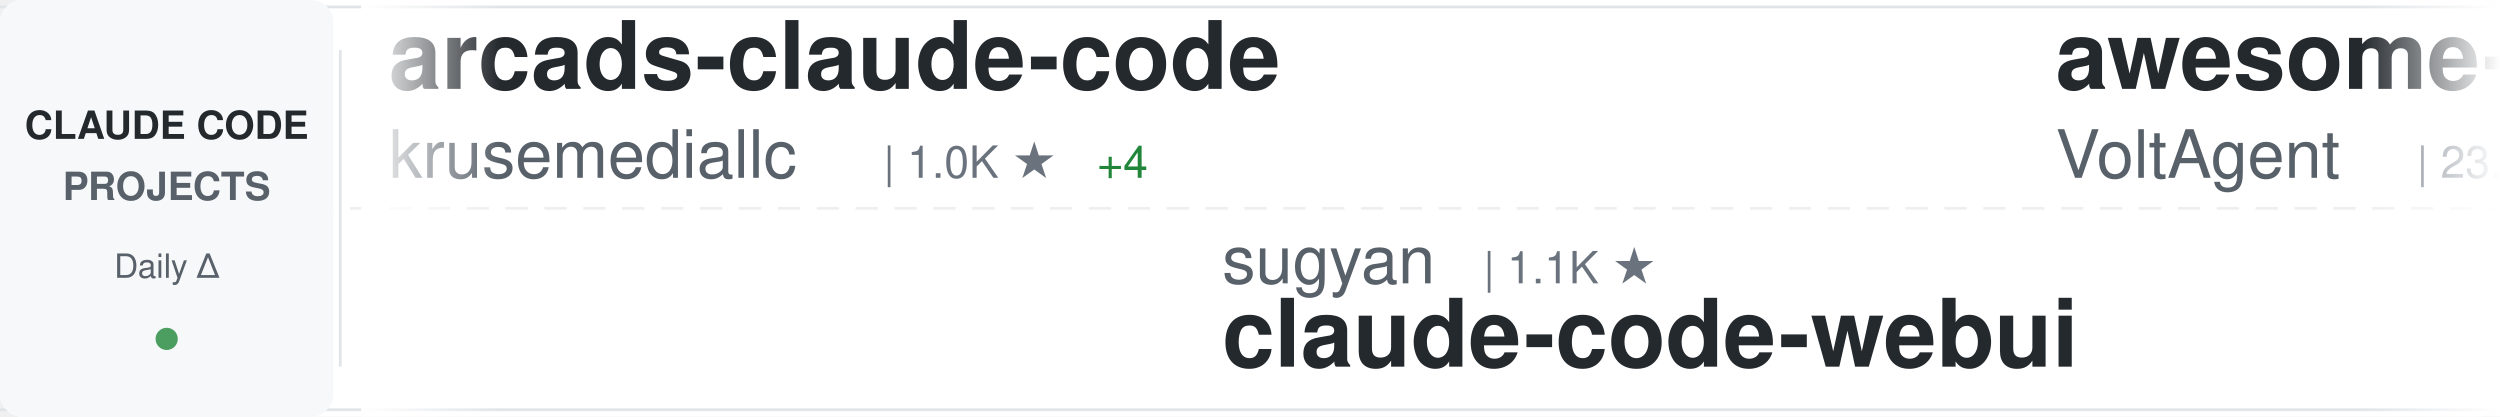
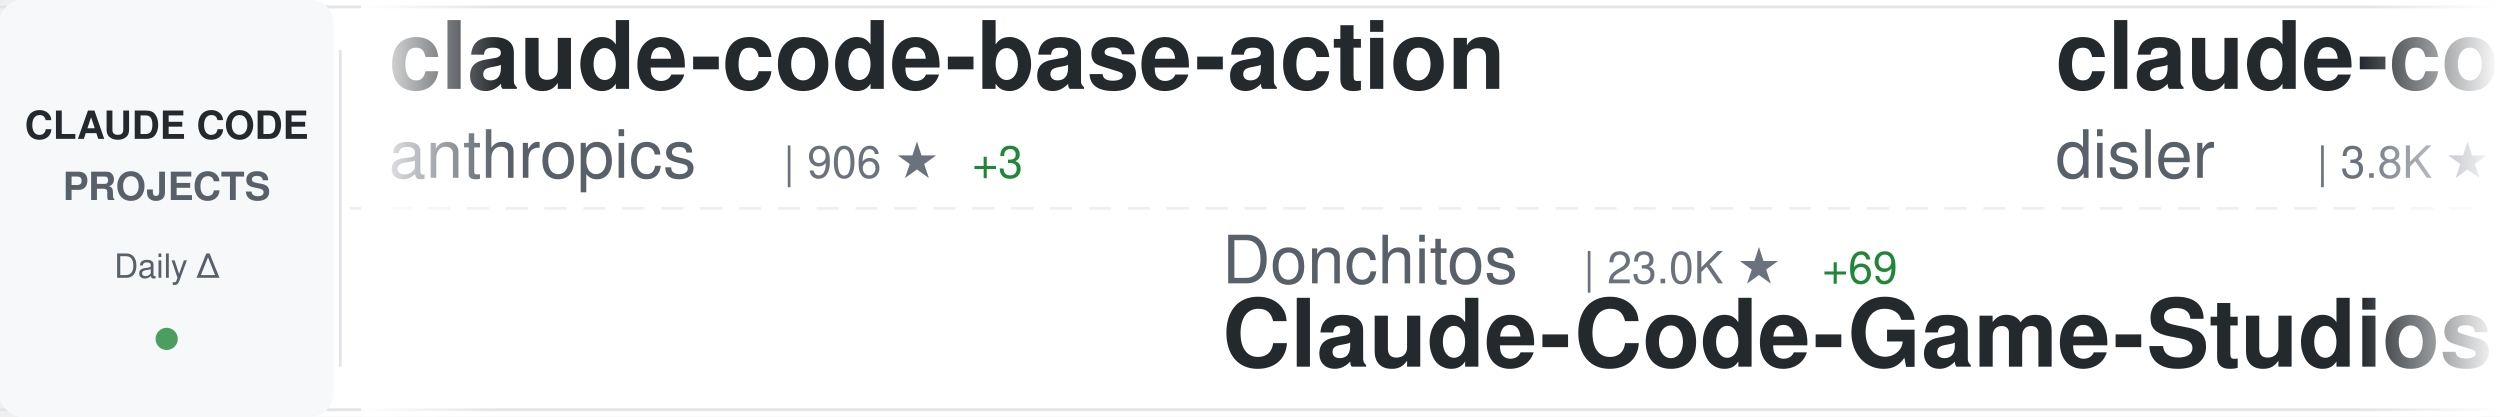
<svg xmlns="http://www.w3.org/2000/svg" width="900" height="150">
  <defs>
    <linearGradient id="awesomeLeftFade" x1="0%" y1="0%" x2="100%" y2="0%">
      <stop offset="0%" style="stop-color:#ffffff;stop-opacity:1" />
      <stop offset="100%" style="stop-color:#ffffff;stop-opacity:0" />
    </linearGradient>
    <linearGradient id="awesomeRightFade" x1="0%" y1="0%" x2="100%" y2="0%">
      <stop offset="0%" style="stop-color:#ffffff;stop-opacity:0" />
      <stop offset="100%" style="stop-color:#ffffff;stop-opacity:1" />
    </linearGradient>
  </defs>
  <rect width="900" height="150" fill="#ffffff" rx="8" />
  <rect x="0" y="2" width="900" height="1" fill="#e1e4e8" />
  <rect x="0" y="147" width="900" height="1" fill="#e1e4e8" />
  <line x1="0" y1="75" x2="900" y2="75" stroke="#e1e4e8" stroke-width="1" stroke-dasharray="8 6" opacity="0.6" />
  <rect x="0" y="0" width="120" height="150" fill="#f6f8fa" rx="8" />
  <text x="60" y="50" font-family="-apple-system, BlinkMacSystemFont, 'Segoe UI', Helvetica, Arial, sans-serif" font-size="14" font-weight="600" fill="#24292e" text-anchor="middle">CLAUDE CODE</text>
  <text x="60" y="72" font-family="-apple-system, BlinkMacSystemFont, 'Segoe UI', Helvetica, Arial, sans-serif" font-size="14" font-weight="600" fill="#586069" text-anchor="middle">PROJECTS</text>
  <text x="60" y="100" font-family="-apple-system, BlinkMacSystemFont, 'Segoe UI', Helvetica, Arial, sans-serif" font-size="12" font-weight="500" fill="#586069" text-anchor="middle">Daily Δ</text>
  <circle cx="60" cy="122" r="4" fill="#22863a" opacity="0.8" />
  <rect x="122" y="18" width="1" height="114" fill="#e1e4e8" />
  <clipPath id="awesomeTickerClip">
    <rect x="130" y="0" width="770" height="150" />
  </clipPath>
  <g clip-path="url(#awesomeTickerClip)">
    <g id="awesomeTickerItems">
      <animateTransform attributeName="transform" attributeType="XML" type="translate" from="0 0" to="-3000 0" dur="54s" repeatCount="indefinite" />
      <g transform="translate(0, 0)">
-         <text x="140" y="32" font-family="-apple-system, BlinkMacSystemFont, 'Segoe UI', Helvetica, Arial, sans-serif" font-size="34" font-weight="600" fill="#24292e">arcads-claude-code</text>
-         <text x="140" y="64" font-family="-apple-system, BlinkMacSystemFont, 'Segoe UI', Helvetica, Arial, sans-serif" font-size="24" font-weight="400" fill="#586069">krusemediallc</text>
-         <text x="318" y="64" font-family="-apple-system, BlinkMacSystemFont, 'Segoe UI', Helvetica, Arial, sans-serif" font-size="16" font-weight="500" fill="#6a737d">| 1.0K ★</text>
-         <text x="395" y="64" font-family="-apple-system, BlinkMacSystemFont, 'Segoe UI', Helvetica, Arial, sans-serif" font-size="16" font-weight="500" fill="#22863a"> +4</text>
+         <text x="140" y="32" font-family="-apple-system, BlinkMacSystemFont, 'Segoe UI', Helvetica, Arial, sans-serif" font-size="34" font-weight="600" fill="#24292e">claude-code-base-action</text>
+         <text x="140" y="64" font-family="-apple-system, BlinkMacSystemFont, 'Segoe UI', Helvetica, Arial, sans-serif" font-size="24" font-weight="400" fill="#586069">anthropics</text>
+         <text x="282" y="64" font-family="-apple-system, BlinkMacSystemFont, 'Segoe UI', Helvetica, Arial, sans-serif" font-size="16" font-weight="500" fill="#6a737d">| 906 ★</text>
+         <text x="350" y="64" font-family="-apple-system, BlinkMacSystemFont, 'Segoe UI', Helvetica, Arial, sans-serif" font-size="16" font-weight="500" fill="#22863a"> +3</text>
      </g>
      <g transform="translate(300, 0)">
-         <text x="140" y="102" font-family="-apple-system, BlinkMacSystemFont, 'Segoe UI', Helvetica, Arial, sans-serif" font-size="24" font-weight="400" fill="#586069">sugyan</text>
-         <text x="234" y="102" font-family="-apple-system, BlinkMacSystemFont, 'Segoe UI', Helvetica, Arial, sans-serif" font-size="16" font-weight="500" fill="#6a737d">| 1.1K ★</text>
-         <text x="140" y="132" font-family="-apple-system, BlinkMacSystemFont, 'Segoe UI', Helvetica, Arial, sans-serif" font-size="34" font-weight="600" fill="#24292e">claude-code-webui</text>
+         <text x="140" y="102" font-family="-apple-system, BlinkMacSystemFont, 'Segoe UI', Helvetica, Arial, sans-serif" font-size="24" font-weight="400" fill="#586069">Donchitos</text>
+         <text x="270" y="102" font-family="-apple-system, BlinkMacSystemFont, 'Segoe UI', Helvetica, Arial, sans-serif" font-size="16" font-weight="500" fill="#6a737d">| 23.0K ★</text>
+         <text x="356" y="102" font-family="-apple-system, BlinkMacSystemFont, 'Segoe UI', Helvetica, Arial, sans-serif" font-size="16" font-weight="500" fill="#22863a"> +69</text>
+         <text x="140" y="132" font-family="-apple-system, BlinkMacSystemFont, 'Segoe UI', Helvetica, Arial, sans-serif" font-size="34" font-weight="600" fill="#24292e">Claude-Code-Game-Studios</text>
      </g>
      <g transform="translate(600, 0)">
-         <text x="140" y="32" font-family="-apple-system, BlinkMacSystemFont, 'Segoe UI', Helvetica, Arial, sans-serif" font-size="34" font-weight="600" fill="#24292e">awesome-claude-code-suba...</text>
-         <text x="140" y="64" font-family="-apple-system, BlinkMacSystemFont, 'Segoe UI', Helvetica, Arial, sans-serif" font-size="24" font-weight="400" fill="#586069">VoltAgent</text>
-         <text x="270" y="64" font-family="-apple-system, BlinkMacSystemFont, 'Segoe UI', Helvetica, Arial, sans-serif" font-size="16" font-weight="500" fill="#6a737d">| 23.3K ★</text>
-         <text x="356" y="64" font-family="-apple-system, BlinkMacSystemFont, 'Segoe UI', Helvetica, Arial, sans-serif" font-size="16" font-weight="500" fill="#22863a"> +51</text>
+         <text x="140" y="32" font-family="-apple-system, BlinkMacSystemFont, 'Segoe UI', Helvetica, Arial, sans-serif" font-size="34" font-weight="600" fill="#24292e">claude-code-hooks-master...</text>
+         <text x="140" y="64" font-family="-apple-system, BlinkMacSystemFont, 'Segoe UI', Helvetica, Arial, sans-serif" font-size="24" font-weight="400" fill="#586069">disler</text>
+         <text x="234" y="64" font-family="-apple-system, BlinkMacSystemFont, 'Segoe UI', Helvetica, Arial, sans-serif" font-size="16" font-weight="500" fill="#6a737d">| 3.8K ★</text>
+         <text x="311" y="64" font-family="-apple-system, BlinkMacSystemFont, 'Segoe UI', Helvetica, Arial, sans-serif" font-size="16" font-weight="500" fill="#22863a"> +3</text>
      </g>
      <g transform="translate(900, 0)">
-         <text x="140" y="102" font-family="-apple-system, BlinkMacSystemFont, 'Segoe UI', Helvetica, Arial, sans-serif" font-size="24" font-weight="400" fill="#586069">fazxes</text>
-         <text x="234" y="102" font-family="-apple-system, BlinkMacSystemFont, 'Segoe UI', Helvetica, Arial, sans-serif" font-size="16" font-weight="500" fill="#6a737d">| 225 ★</text>
-         <text x="140" y="132" font-family="-apple-system, BlinkMacSystemFont, 'Segoe UI', Helvetica, Arial, sans-serif" font-size="34" font-weight="600" fill="#24292e">Claude-code</text>
+         <text x="140" y="102" font-family="-apple-system, BlinkMacSystemFont, 'Segoe UI', Helvetica, Arial, sans-serif" font-size="24" font-weight="400" fill="#586069">anthropics</text>
+         <text x="282" y="102" font-family="-apple-system, BlinkMacSystemFont, 'Segoe UI', Helvetica, Arial, sans-serif" font-size="16" font-weight="500" fill="#6a737d">| 8.4K ★</text>
+         <text x="359" y="102" font-family="-apple-system, BlinkMacSystemFont, 'Segoe UI', Helvetica, Arial, sans-serif" font-size="16" font-weight="500" fill="#22863a"> +17</text>
+         <text x="140" y="132" font-family="-apple-system, BlinkMacSystemFont, 'Segoe UI', Helvetica, Arial, sans-serif" font-size="34" font-weight="600" fill="#24292e">claude-code-action</text>
      </g>
      <g transform="translate(1200, 0)">
-         <text x="140" y="32" font-family="-apple-system, BlinkMacSystemFont, 'Segoe UI', Helvetica, Arial, sans-serif" font-size="34" font-weight="600" fill="#24292e">Dive-into-Claude-Code</text>
-         <text x="140" y="64" font-family="-apple-system, BlinkMacSystemFont, 'Segoe UI', Helvetica, Arial, sans-serif" font-size="24" font-weight="400" fill="#586069">VILA-Lab</text>
-         <text x="258" y="64" font-family="-apple-system, BlinkMacSystemFont, 'Segoe UI', Helvetica, Arial, sans-serif" font-size="16" font-weight="500" fill="#6a737d">| 1.9K ★</text>
-         <text x="335" y="64" font-family="-apple-system, BlinkMacSystemFont, 'Segoe UI', Helvetica, Arial, sans-serif" font-size="16" font-weight="500" fill="#22863a"> +10</text>
+         <text x="140" y="32" font-family="-apple-system, BlinkMacSystemFont, 'Segoe UI', Helvetica, Arial, sans-serif" font-size="34" font-weight="600" fill="#24292e">claude-code-cli</text>
+         <text x="140" y="64" font-family="-apple-system, BlinkMacSystemFont, 'Segoe UI', Helvetica, Arial, sans-serif" font-size="24" font-weight="400" fill="#586069">huangserva</text>
+         <text x="282" y="64" font-family="-apple-system, BlinkMacSystemFont, 'Segoe UI', Helvetica, Arial, sans-serif" font-size="16" font-weight="500" fill="#6a737d">| 618 ★</text>
      </g>
      <g transform="translate(1500, 0)">
-         <text x="140" y="102" font-family="-apple-system, BlinkMacSystemFont, 'Segoe UI', Helvetica, Arial, sans-serif" font-size="24" font-weight="400" fill="#586069">alirezarezvani</text>
-         <text x="330" y="102" font-family="-apple-system, BlinkMacSystemFont, 'Segoe UI', Helvetica, Arial, sans-serif" font-size="16" font-weight="500" fill="#6a737d">| 22.6K ★</text>
-         <text x="416" y="102" font-family="-apple-system, BlinkMacSystemFont, 'Segoe UI', Helvetica, Arial, sans-serif" font-size="16" font-weight="500" fill="#22863a"> +84</text>
-         <text x="140" y="132" font-family="-apple-system, BlinkMacSystemFont, 'Segoe UI', Helvetica, Arial, sans-serif" font-size="34" font-weight="600" fill="#24292e">claude-skills</text>
+         <text x="140" y="102" font-family="-apple-system, BlinkMacSystemFont, 'Segoe UI', Helvetica, Arial, sans-serif" font-size="24" font-weight="400" fill="#586069">ghuntley</text>
+         <text x="258" y="102" font-family="-apple-system, BlinkMacSystemFont, 'Segoe UI', Helvetica, Arial, sans-serif" font-size="16" font-weight="500" fill="#6a737d">| 987 ★</text>
+         <text x="140" y="132" font-family="-apple-system, BlinkMacSystemFont, 'Segoe UI', Helvetica, Arial, sans-serif" font-size="34" font-weight="600" fill="#24292e">claude-code-source-code-...</text>
      </g>
      <g transform="translate(1800, 0)">
-         <text x="140" y="32" font-family="-apple-system, BlinkMacSystemFont, 'Segoe UI', Helvetica, Arial, sans-serif" font-size="34" font-weight="600" fill="#24292e">andrej-karpathy-skills</text>
-         <text x="140" y="64" font-family="-apple-system, BlinkMacSystemFont, 'Segoe UI', Helvetica, Arial, sans-serif" font-size="24" font-weight="400" fill="#586069">multica-ai</text>
-         <text x="282" y="64" font-family="-apple-system, BlinkMacSystemFont, 'Segoe UI', Helvetica, Arial, sans-serif" font-size="16" font-weight="500" fill="#6a737d">| 191.9K ★</text>
-         <text x="377" y="64" font-family="-apple-system, BlinkMacSystemFont, 'Segoe UI', Helvetica, Arial, sans-serif" font-size="16" font-weight="500" fill="#22863a"> +466</text>
+         <text x="140" y="32" font-family="-apple-system, BlinkMacSystemFont, 'Segoe UI', Helvetica, Arial, sans-serif" font-size="34" font-weight="600" fill="#24292e">claude-code-router</text>
+         <text x="140" y="64" font-family="-apple-system, BlinkMacSystemFont, 'Segoe UI', Helvetica, Arial, sans-serif" font-size="24" font-weight="400" fill="#586069">musistudio</text>
+         <text x="282" y="64" font-family="-apple-system, BlinkMacSystemFont, 'Segoe UI', Helvetica, Arial, sans-serif" font-size="16" font-weight="500" fill="#6a737d">| 35.8K ★</text>
+         <text x="368" y="64" font-family="-apple-system, BlinkMacSystemFont, 'Segoe UI', Helvetica, Arial, sans-serif" font-size="16" font-weight="500" fill="#22863a"> +31</text>
      </g>
      <g transform="translate(2100, 0)">
-         <text x="140" y="102" font-family="-apple-system, BlinkMacSystemFont, 'Segoe UI', Helvetica, Arial, sans-serif" font-size="24" font-weight="400" fill="#586069">disler</text>
-         <text x="234" y="102" font-family="-apple-system, BlinkMacSystemFont, 'Segoe UI', Helvetica, Arial, sans-serif" font-size="16" font-weight="500" fill="#6a737d">| 1.5K ★</text>
-         <text x="311" y="102" font-family="-apple-system, BlinkMacSystemFont, 'Segoe UI', Helvetica, Arial, sans-serif" font-size="16" font-weight="500" fill="#22863a"> +8</text>
-         <text x="140" y="132" font-family="-apple-system, BlinkMacSystemFont, 'Segoe UI', Helvetica, Arial, sans-serif" font-size="34" font-weight="600" fill="#24292e">pi-vs-claude-code</text>
+         <text x="140" y="102" font-family="-apple-system, BlinkMacSystemFont, 'Segoe UI', Helvetica, Arial, sans-serif" font-size="24" font-weight="400" fill="#586069">shareAI-lab</text>
+         <text x="294" y="102" font-family="-apple-system, BlinkMacSystemFont, 'Segoe UI', Helvetica, Arial, sans-serif" font-size="16" font-weight="500" fill="#6a737d">| 71.0K ★</text>
+         <text x="380" y="102" font-family="-apple-system, BlinkMacSystemFont, 'Segoe UI', Helvetica, Arial, sans-serif" font-size="16" font-weight="500" fill="#22863a"> +118</text>
+         <text x="140" y="132" font-family="-apple-system, BlinkMacSystemFont, 'Segoe UI', Helvetica, Arial, sans-serif" font-size="34" font-weight="600" fill="#24292e">learn-claude-code</text>
      </g>
      <g transform="translate(2400, 0)">
-         <text x="140" y="32" font-family="-apple-system, BlinkMacSystemFont, 'Segoe UI', Helvetica, Arial, sans-serif" font-size="34" font-weight="600" fill="#24292e">claude-code-guide</text>
-         <text x="140" y="64" font-family="-apple-system, BlinkMacSystemFont, 'Segoe UI', Helvetica, Arial, sans-serif" font-size="24" font-weight="400" fill="#586069">Cranot</text>
-         <text x="234" y="64" font-family="-apple-system, BlinkMacSystemFont, 'Segoe UI', Helvetica, Arial, sans-serif" font-size="16" font-weight="500" fill="#6a737d">| 2.8K ★</text>
-         <text x="311" y="64" font-family="-apple-system, BlinkMacSystemFont, 'Segoe UI', Helvetica, Arial, sans-serif" font-size="16" font-weight="500" fill="#22863a"> +1</text>
+         <text x="140" y="32" font-family="-apple-system, BlinkMacSystemFont, 'Segoe UI', Helvetica, Arial, sans-serif" font-size="34" font-weight="600" fill="#24292e">my-claude-code-setup</text>
+         <text x="140" y="64" font-family="-apple-system, BlinkMacSystemFont, 'Segoe UI', Helvetica, Arial, sans-serif" font-size="24" font-weight="400" fill="#586069">centminmod</text>
+         <text x="282" y="64" font-family="-apple-system, BlinkMacSystemFont, 'Segoe UI', Helvetica, Arial, sans-serif" font-size="16" font-weight="500" fill="#6a737d">| 2.5K ★</text>
+         <text x="359" y="64" font-family="-apple-system, BlinkMacSystemFont, 'Segoe UI', Helvetica, Arial, sans-serif" font-size="16" font-weight="500" fill="#22863a"> +1</text>
      </g>
      <g transform="translate(2700, 0)">
-         <text x="140" y="102" font-family="-apple-system, BlinkMacSystemFont, 'Segoe UI', Helvetica, Arial, sans-serif" font-size="24" font-weight="400" fill="#586069">Chachamaru127</text>
-         <text x="318" y="102" font-family="-apple-system, BlinkMacSystemFont, 'Segoe UI', Helvetica, Arial, sans-serif" font-size="16" font-weight="500" fill="#6a737d">| 3.0K ★</text>
-         <text x="395" y="102" font-family="-apple-system, BlinkMacSystemFont, 'Segoe UI', Helvetica, Arial, sans-serif" font-size="16" font-weight="500" fill="#22863a"> +4</text>
-         <text x="140" y="132" font-family="-apple-system, BlinkMacSystemFont, 'Segoe UI', Helvetica, Arial, sans-serif" font-size="34" font-weight="600" fill="#24292e">claude-code-harness</text>
+         <text x="140" y="102" font-family="-apple-system, BlinkMacSystemFont, 'Segoe UI', Helvetica, Arial, sans-serif" font-size="24" font-weight="400" fill="#586069">Alishahryar1</text>
+         <text x="306" y="102" font-family="-apple-system, BlinkMacSystemFont, 'Segoe UI', Helvetica, Arial, sans-serif" font-size="16" font-weight="500" fill="#6a737d">| 40.1K ★</text>
+         <text x="392" y="102" font-family="-apple-system, BlinkMacSystemFont, 'Segoe UI', Helvetica, Arial, sans-serif" font-size="16" font-weight="500" fill="#22863a"> +165</text>
+         <text x="140" y="132" font-family="-apple-system, BlinkMacSystemFont, 'Segoe UI', Helvetica, Arial, sans-serif" font-size="34" font-weight="600" fill="#24292e">free-claude-code</text>
      </g>
      <g transform="translate(3000, 0)">
-         <text x="140" y="32" font-family="-apple-system, BlinkMacSystemFont, 'Segoe UI', Helvetica, Arial, sans-serif" font-size="34" font-weight="600" fill="#24292e">arcads-claude-code</text>
-         <text x="140" y="64" font-family="-apple-system, BlinkMacSystemFont, 'Segoe UI', Helvetica, Arial, sans-serif" font-size="24" font-weight="400" fill="#586069">krusemediallc</text>
-         <text x="318" y="64" font-family="-apple-system, BlinkMacSystemFont, 'Segoe UI', Helvetica, Arial, sans-serif" font-size="16" font-weight="500" fill="#6a737d">| 1.0K ★</text>
-         <text x="395" y="64" font-family="-apple-system, BlinkMacSystemFont, 'Segoe UI', Helvetica, Arial, sans-serif" font-size="16" font-weight="500" fill="#22863a"> +4</text>
+         <text x="140" y="32" font-family="-apple-system, BlinkMacSystemFont, 'Segoe UI', Helvetica, Arial, sans-serif" font-size="34" font-weight="600" fill="#24292e">claude-code-base-action</text>
+         <text x="140" y="64" font-family="-apple-system, BlinkMacSystemFont, 'Segoe UI', Helvetica, Arial, sans-serif" font-size="24" font-weight="400" fill="#586069">anthropics</text>
+         <text x="282" y="64" font-family="-apple-system, BlinkMacSystemFont, 'Segoe UI', Helvetica, Arial, sans-serif" font-size="16" font-weight="500" fill="#6a737d">| 906 ★</text>
+         <text x="350" y="64" font-family="-apple-system, BlinkMacSystemFont, 'Segoe UI', Helvetica, Arial, sans-serif" font-size="16" font-weight="500" fill="#22863a"> +3</text>
      </g>
      <g transform="translate(3300, 0)">
-         <text x="140" y="102" font-family="-apple-system, BlinkMacSystemFont, 'Segoe UI', Helvetica, Arial, sans-serif" font-size="24" font-weight="400" fill="#586069">sugyan</text>
-         <text x="234" y="102" font-family="-apple-system, BlinkMacSystemFont, 'Segoe UI', Helvetica, Arial, sans-serif" font-size="16" font-weight="500" fill="#6a737d">| 1.1K ★</text>
-         <text x="140" y="132" font-family="-apple-system, BlinkMacSystemFont, 'Segoe UI', Helvetica, Arial, sans-serif" font-size="34" font-weight="600" fill="#24292e">claude-code-webui</text>
+         <text x="140" y="102" font-family="-apple-system, BlinkMacSystemFont, 'Segoe UI', Helvetica, Arial, sans-serif" font-size="24" font-weight="400" fill="#586069">Donchitos</text>
+         <text x="270" y="102" font-family="-apple-system, BlinkMacSystemFont, 'Segoe UI', Helvetica, Arial, sans-serif" font-size="16" font-weight="500" fill="#6a737d">| 23.0K ★</text>
+         <text x="356" y="102" font-family="-apple-system, BlinkMacSystemFont, 'Segoe UI', Helvetica, Arial, sans-serif" font-size="16" font-weight="500" fill="#22863a"> +69</text>
+         <text x="140" y="132" font-family="-apple-system, BlinkMacSystemFont, 'Segoe UI', Helvetica, Arial, sans-serif" font-size="34" font-weight="600" fill="#24292e">Claude-Code-Game-Studios</text>
      </g>
      <g transform="translate(3600, 0)">
-         <text x="140" y="32" font-family="-apple-system, BlinkMacSystemFont, 'Segoe UI', Helvetica, Arial, sans-serif" font-size="34" font-weight="600" fill="#24292e">awesome-claude-code-suba...</text>
-         <text x="140" y="64" font-family="-apple-system, BlinkMacSystemFont, 'Segoe UI', Helvetica, Arial, sans-serif" font-size="24" font-weight="400" fill="#586069">VoltAgent</text>
-         <text x="270" y="64" font-family="-apple-system, BlinkMacSystemFont, 'Segoe UI', Helvetica, Arial, sans-serif" font-size="16" font-weight="500" fill="#6a737d">| 23.3K ★</text>
-         <text x="356" y="64" font-family="-apple-system, BlinkMacSystemFont, 'Segoe UI', Helvetica, Arial, sans-serif" font-size="16" font-weight="500" fill="#22863a"> +51</text>
+         <text x="140" y="32" font-family="-apple-system, BlinkMacSystemFont, 'Segoe UI', Helvetica, Arial, sans-serif" font-size="34" font-weight="600" fill="#24292e">claude-code-hooks-master...</text>
+         <text x="140" y="64" font-family="-apple-system, BlinkMacSystemFont, 'Segoe UI', Helvetica, Arial, sans-serif" font-size="24" font-weight="400" fill="#586069">disler</text>
+         <text x="234" y="64" font-family="-apple-system, BlinkMacSystemFont, 'Segoe UI', Helvetica, Arial, sans-serif" font-size="16" font-weight="500" fill="#6a737d">| 3.8K ★</text>
+         <text x="311" y="64" font-family="-apple-system, BlinkMacSystemFont, 'Segoe UI', Helvetica, Arial, sans-serif" font-size="16" font-weight="500" fill="#22863a"> +3</text>
      </g>
      <g transform="translate(3900, 0)">
-         <text x="140" y="102" font-family="-apple-system, BlinkMacSystemFont, 'Segoe UI', Helvetica, Arial, sans-serif" font-size="24" font-weight="400" fill="#586069">fazxes</text>
-         <text x="234" y="102" font-family="-apple-system, BlinkMacSystemFont, 'Segoe UI', Helvetica, Arial, sans-serif" font-size="16" font-weight="500" fill="#6a737d">| 225 ★</text>
-         <text x="140" y="132" font-family="-apple-system, BlinkMacSystemFont, 'Segoe UI', Helvetica, Arial, sans-serif" font-size="34" font-weight="600" fill="#24292e">Claude-code</text>
+         <text x="140" y="102" font-family="-apple-system, BlinkMacSystemFont, 'Segoe UI', Helvetica, Arial, sans-serif" font-size="24" font-weight="400" fill="#586069">anthropics</text>
+         <text x="282" y="102" font-family="-apple-system, BlinkMacSystemFont, 'Segoe UI', Helvetica, Arial, sans-serif" font-size="16" font-weight="500" fill="#6a737d">| 8.4K ★</text>
+         <text x="359" y="102" font-family="-apple-system, BlinkMacSystemFont, 'Segoe UI', Helvetica, Arial, sans-serif" font-size="16" font-weight="500" fill="#22863a"> +17</text>
+         <text x="140" y="132" font-family="-apple-system, BlinkMacSystemFont, 'Segoe UI', Helvetica, Arial, sans-serif" font-size="34" font-weight="600" fill="#24292e">claude-code-action</text>
      </g>
    </g>
  </g>
  <rect x="130" y="0" width="50" height="150" fill="url(#awesomeLeftFade)" />
  <rect x="850" y="0" width="50" height="150" fill="url(#awesomeRightFade)" />
</svg>
